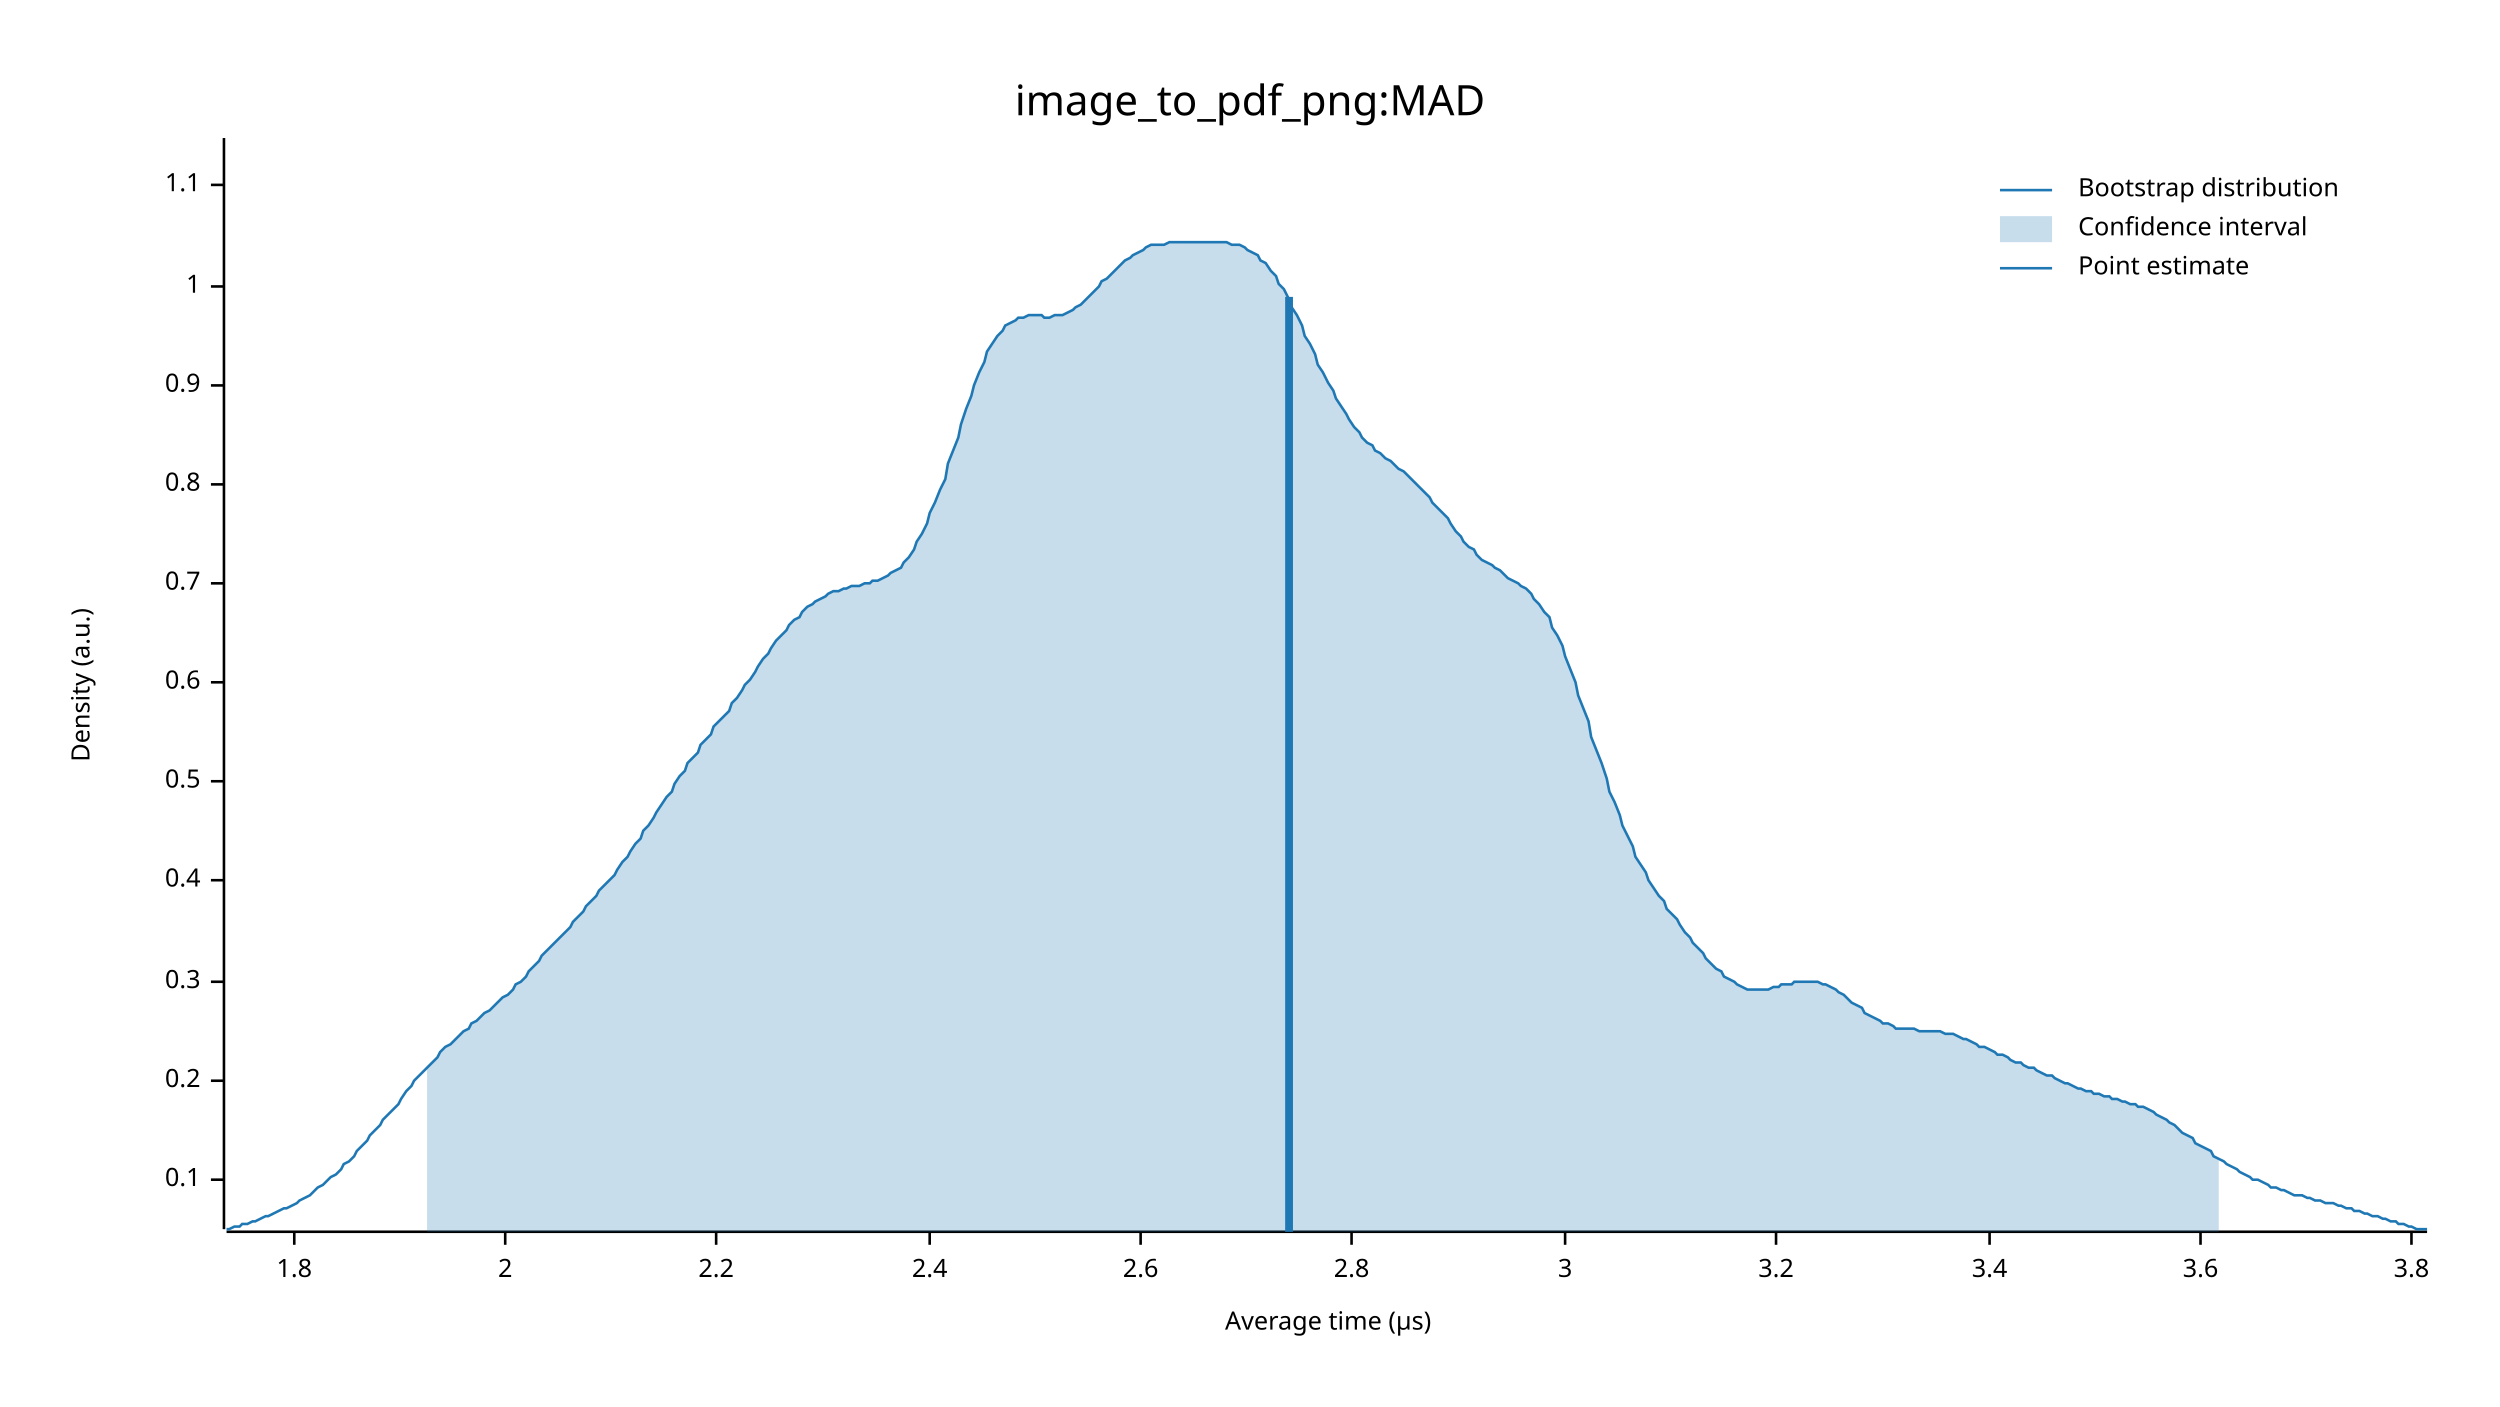
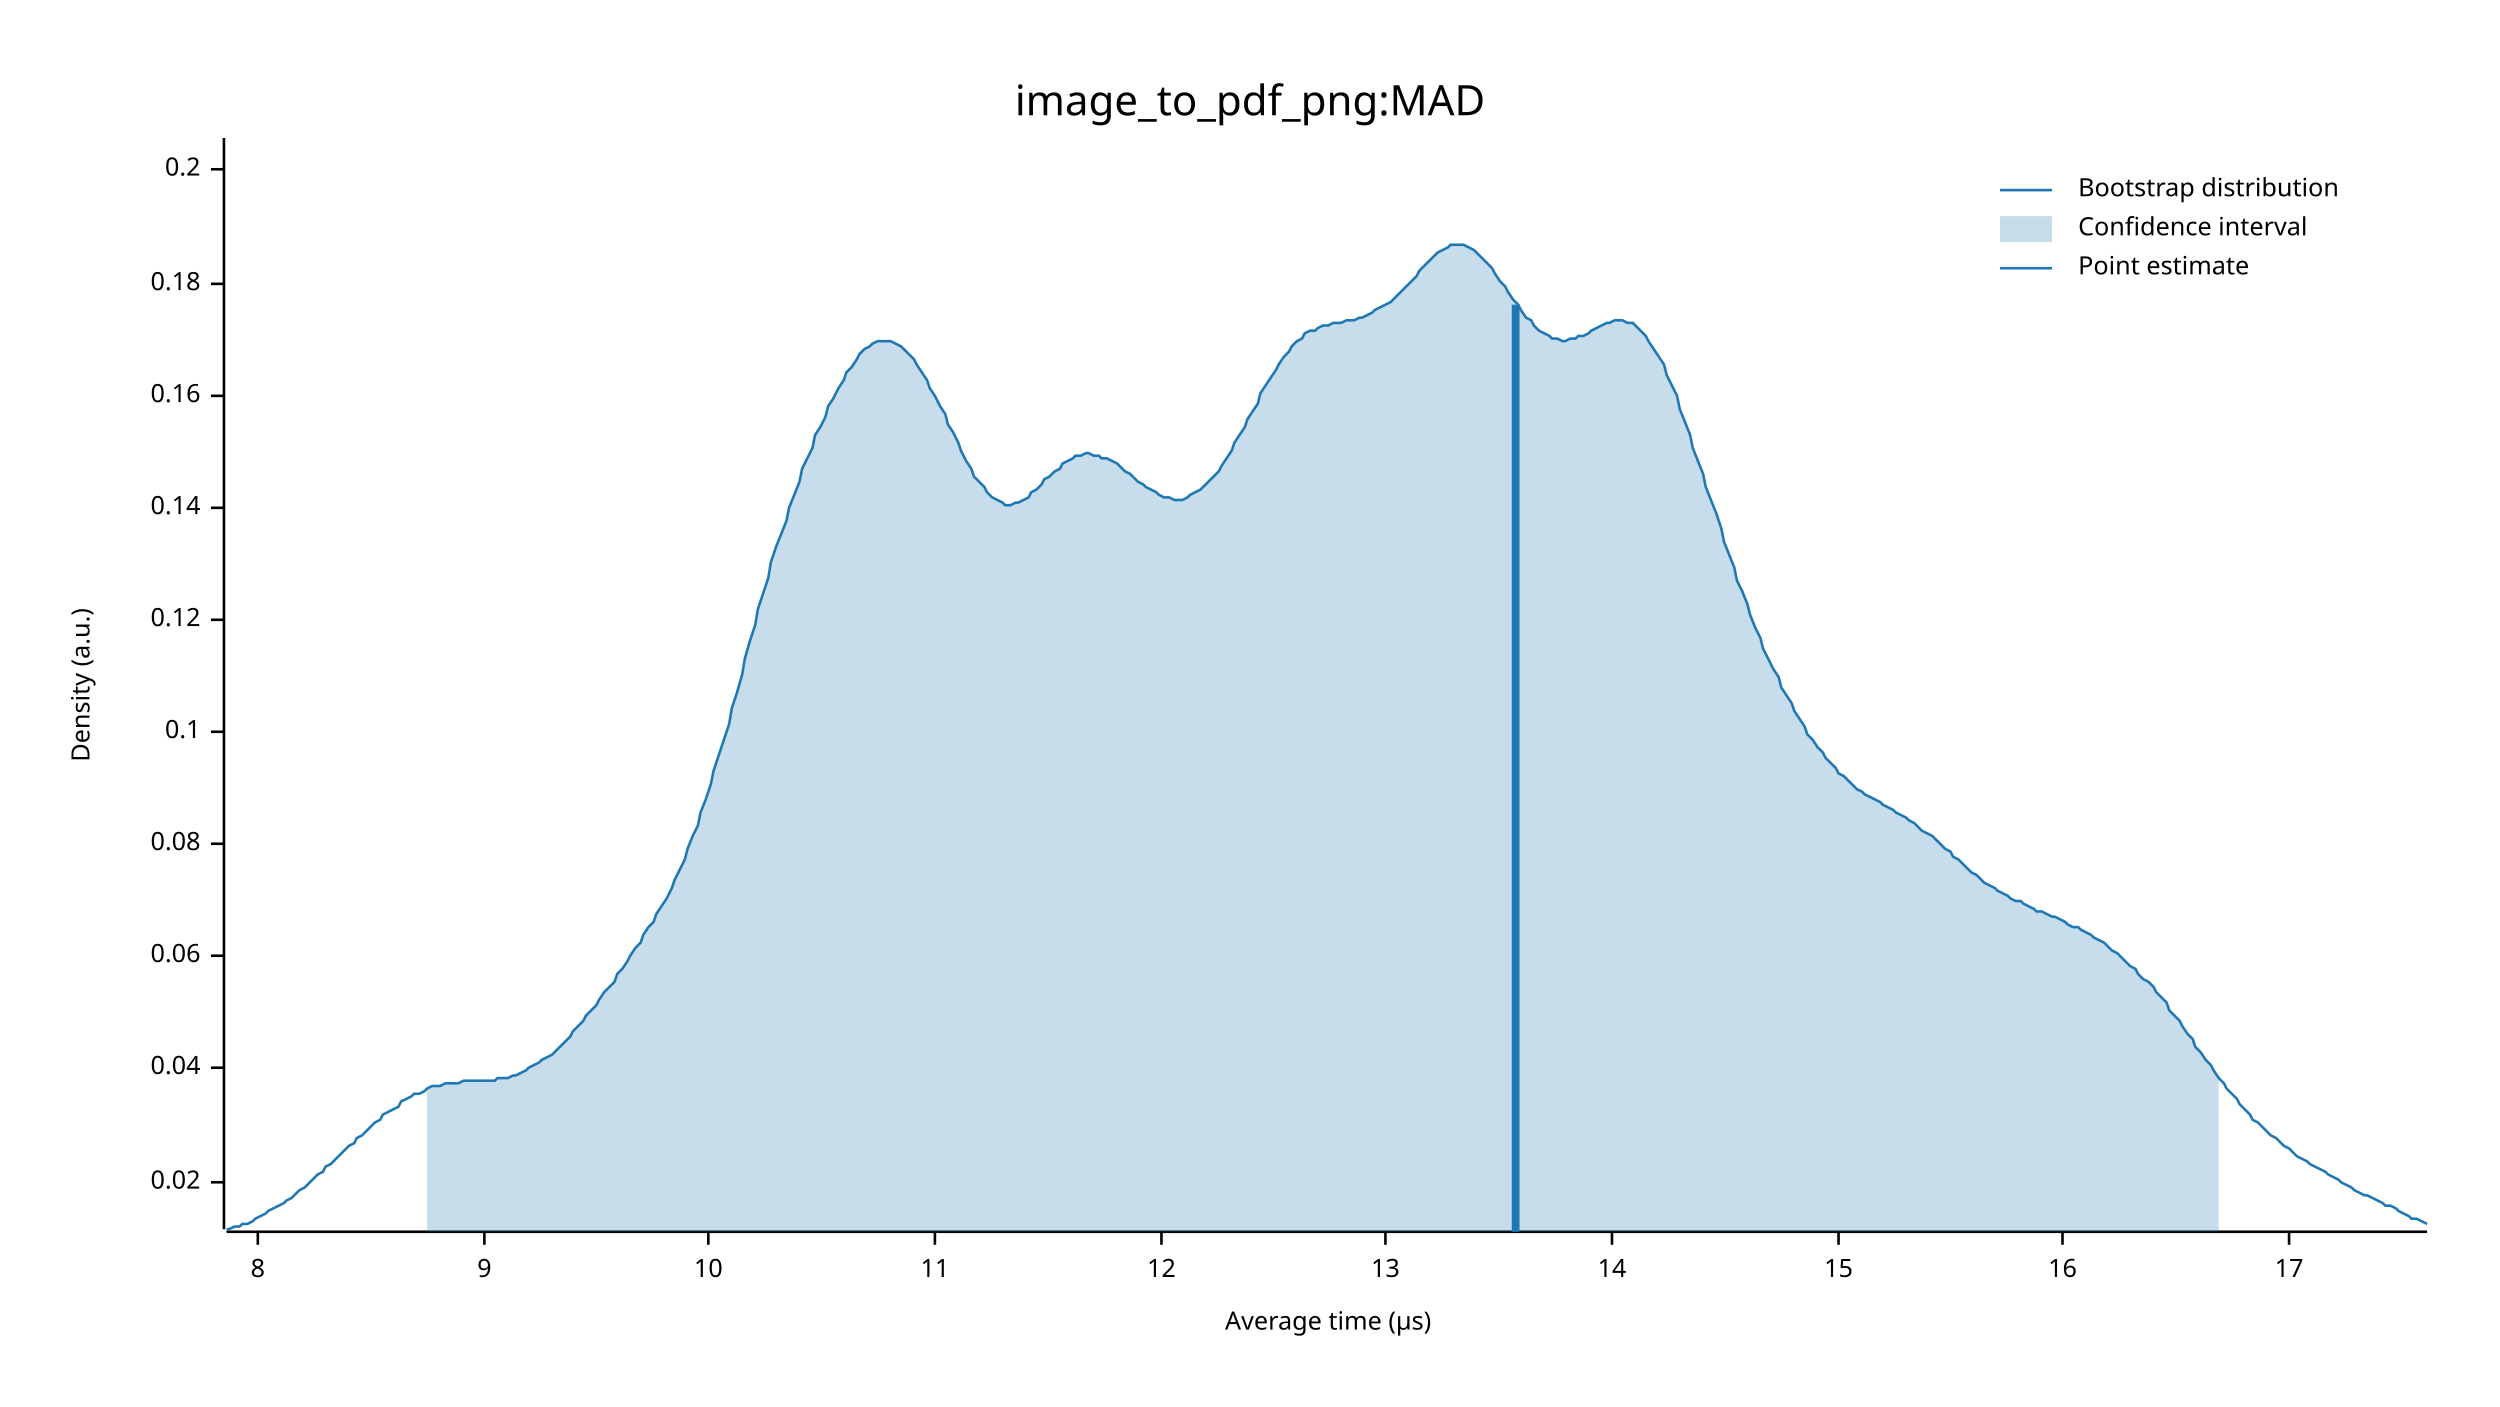
<svg xmlns="http://www.w3.org/2000/svg" width="960" height="540" viewBox="0 0 960 540">
  <text x="480" y="32" dy="0.76em" text-anchor="middle" font-family="sans-serif" font-size="16.129" opacity="1" fill="#000000">
image_to_pdf_png:MAD
</text>
  <text x="27" y="263" dy="0.76em" text-anchor="middle" font-family="sans-serif" font-size="9.677" opacity="1" fill="#000000" transform="rotate(270, 27, 263)">
Density (a.u.)
</text>
  <text x="510" y="513" dy="-0.5ex" text-anchor="middle" font-family="sans-serif" font-size="9.677" opacity="1" fill="#000000">
Average time (µs)
</text>
  <polyline fill="none" opacity="1" stroke="#000000" stroke-width="1" points="86,53 86,472 " />
-   <text x="77" y="453" dy="0.5ex" text-anchor="end" font-family="sans-serif" font-size="9.677" opacity="1" fill="#000000">
+   <text x="77" y="454" dy="0.5ex" text-anchor="end" font-family="sans-serif" font-size="9.677" opacity="1" fill="#000000">
+ 0.02
+ </text>
+   <polyline fill="none" opacity="1" stroke="#000000" stroke-width="1" points="81,454 86,454 " />
+   <text x="77" y="410" dy="0.5ex" text-anchor="end" font-family="sans-serif" font-size="9.677" opacity="1" fill="#000000">
+ 0.04
+ </text>
+   <polyline fill="none" opacity="1" stroke="#000000" stroke-width="1" points="81,410 86,410 " />
+   <text x="77" y="367" dy="0.5ex" text-anchor="end" font-family="sans-serif" font-size="9.677" opacity="1" fill="#000000">
+ 0.06
+ </text>
+   <polyline fill="none" opacity="1" stroke="#000000" stroke-width="1" points="81,367 86,367 " />
+   <text x="77" y="324" dy="0.5ex" text-anchor="end" font-family="sans-serif" font-size="9.677" opacity="1" fill="#000000">
+ 0.08
+ </text>
+   <polyline fill="none" opacity="1" stroke="#000000" stroke-width="1" points="81,324 86,324 " />
+   <text x="77" y="281" dy="0.5ex" text-anchor="end" font-family="sans-serif" font-size="9.677" opacity="1" fill="#000000">
0.1
</text>
-   <polyline fill="none" opacity="1" stroke="#000000" stroke-width="1" points="81,453 86,453 " />
-   <text x="77" y="415" dy="0.5ex" text-anchor="end" font-family="sans-serif" font-size="9.677" opacity="1" fill="#000000">
+   <polyline fill="none" opacity="1" stroke="#000000" stroke-width="1" points="81,281 86,281 " />
+   <text x="77" y="238" dy="0.5ex" text-anchor="end" font-family="sans-serif" font-size="9.677" opacity="1" fill="#000000">
+ 0.12
+ </text>
+   <polyline fill="none" opacity="1" stroke="#000000" stroke-width="1" points="81,238 86,238 " />
+   <text x="77" y="195" dy="0.5ex" text-anchor="end" font-family="sans-serif" font-size="9.677" opacity="1" fill="#000000">
+ 0.14
+ </text>
+   <polyline fill="none" opacity="1" stroke="#000000" stroke-width="1" points="81,195 86,195 " />
+   <text x="77" y="152" dy="0.5ex" text-anchor="end" font-family="sans-serif" font-size="9.677" opacity="1" fill="#000000">
+ 0.16
+ </text>
+   <polyline fill="none" opacity="1" stroke="#000000" stroke-width="1" points="81,152 86,152 " />
+   <text x="77" y="109" dy="0.5ex" text-anchor="end" font-family="sans-serif" font-size="9.677" opacity="1" fill="#000000">
+ 0.18
+ </text>
+   <polyline fill="none" opacity="1" stroke="#000000" stroke-width="1" points="81,109 86,109 " />
+   <text x="77" y="65" dy="0.5ex" text-anchor="end" font-family="sans-serif" font-size="9.677" opacity="1" fill="#000000">
0.2
</text>
-   <polyline fill="none" opacity="1" stroke="#000000" stroke-width="1" points="81,415 86,415 " />
-   <text x="77" y="377" dy="0.5ex" text-anchor="end" font-family="sans-serif" font-size="9.677" opacity="1" fill="#000000">
- 0.3
+   <polyline fill="none" opacity="1" stroke="#000000" stroke-width="1" points="81,65 86,65 " />
+   <polyline fill="none" opacity="1" stroke="#000000" stroke-width="1" points="87,473 932,473 " />
+   <text x="99" y="483" dy="0.76em" text-anchor="middle" font-family="sans-serif" font-size="9.677" opacity="1" fill="#000000">
+ 8
</text>
-   <polyline fill="none" opacity="1" stroke="#000000" stroke-width="1" points="81,377 86,377 " />
-   <text x="77" y="338" dy="0.5ex" text-anchor="end" font-family="sans-serif" font-size="9.677" opacity="1" fill="#000000">
- 0.4
+   <polyline fill="none" opacity="1" stroke="#000000" stroke-width="1" points="99,473 99,478 " />
+   <text x="186" y="483" dy="0.76em" text-anchor="middle" font-family="sans-serif" font-size="9.677" opacity="1" fill="#000000">
+ 9
</text>
-   <polyline fill="none" opacity="1" stroke="#000000" stroke-width="1" points="81,338 86,338 " />
-   <text x="77" y="300" dy="0.5ex" text-anchor="end" font-family="sans-serif" font-size="9.677" opacity="1" fill="#000000">
- 0.5
+   <polyline fill="none" opacity="1" stroke="#000000" stroke-width="1" points="186,473 186,478 " />
+   <text x="272" y="483" dy="0.76em" text-anchor="middle" font-family="sans-serif" font-size="9.677" opacity="1" fill="#000000">
+ 10
</text>
-   <polyline fill="none" opacity="1" stroke="#000000" stroke-width="1" points="81,300 86,300 " />
-   <text x="77" y="262" dy="0.5ex" text-anchor="end" font-family="sans-serif" font-size="9.677" opacity="1" fill="#000000">
- 0.6
+   <polyline fill="none" opacity="1" stroke="#000000" stroke-width="1" points="272,473 272,478 " />
+   <text x="359" y="483" dy="0.76em" text-anchor="middle" font-family="sans-serif" font-size="9.677" opacity="1" fill="#000000">
+ 11
</text>
-   <polyline fill="none" opacity="1" stroke="#000000" stroke-width="1" points="81,262 86,262 " />
-   <text x="77" y="224" dy="0.5ex" text-anchor="end" font-family="sans-serif" font-size="9.677" opacity="1" fill="#000000">
- 0.7
+   <polyline fill="none" opacity="1" stroke="#000000" stroke-width="1" points="359,473 359,478 " />
+   <text x="446" y="483" dy="0.76em" text-anchor="middle" font-family="sans-serif" font-size="9.677" opacity="1" fill="#000000">
+ 12
</text>
-   <polyline fill="none" opacity="1" stroke="#000000" stroke-width="1" points="81,224 86,224 " />
-   <text x="77" y="186" dy="0.5ex" text-anchor="end" font-family="sans-serif" font-size="9.677" opacity="1" fill="#000000">
- 0.8
+   <polyline fill="none" opacity="1" stroke="#000000" stroke-width="1" points="446,473 446,478 " />
+   <text x="532" y="483" dy="0.76em" text-anchor="middle" font-family="sans-serif" font-size="9.677" opacity="1" fill="#000000">
+ 13
</text>
-   <polyline fill="none" opacity="1" stroke="#000000" stroke-width="1" points="81,186 86,186 " />
-   <text x="77" y="148" dy="0.5ex" text-anchor="end" font-family="sans-serif" font-size="9.677" opacity="1" fill="#000000">
- 0.9
+   <polyline fill="none" opacity="1" stroke="#000000" stroke-width="1" points="532,473 532,478 " />
+   <text x="619" y="483" dy="0.76em" text-anchor="middle" font-family="sans-serif" font-size="9.677" opacity="1" fill="#000000">
+ 14
</text>
-   <polyline fill="none" opacity="1" stroke="#000000" stroke-width="1" points="81,148 86,148 " />
-   <text x="77" y="110" dy="0.5ex" text-anchor="end" font-family="sans-serif" font-size="9.677" opacity="1" fill="#000000">
- 1
+   <polyline fill="none" opacity="1" stroke="#000000" stroke-width="1" points="619,473 619,478 " />
+   <text x="706" y="483" dy="0.76em" text-anchor="middle" font-family="sans-serif" font-size="9.677" opacity="1" fill="#000000">
+ 15
</text>
-   <polyline fill="none" opacity="1" stroke="#000000" stroke-width="1" points="81,110 86,110 " />
-   <text x="77" y="71" dy="0.5ex" text-anchor="end" font-family="sans-serif" font-size="9.677" opacity="1" fill="#000000">
- 1.1
+   <polyline fill="none" opacity="1" stroke="#000000" stroke-width="1" points="706,473 706,478 " />
+   <text x="792" y="483" dy="0.76em" text-anchor="middle" font-family="sans-serif" font-size="9.677" opacity="1" fill="#000000">
+ 16
</text>
-   <polyline fill="none" opacity="1" stroke="#000000" stroke-width="1" points="81,71 86,71 " />
-   <polyline fill="none" opacity="1" stroke="#000000" stroke-width="1" points="87,473 932,473 " />
-   <text x="113" y="483" dy="0.76em" text-anchor="middle" font-family="sans-serif" font-size="9.677" opacity="1" fill="#000000">
- 1.8
+   <polyline fill="none" opacity="1" stroke="#000000" stroke-width="1" points="792,473 792,478 " />
+   <text x="879" y="483" dy="0.76em" text-anchor="middle" font-family="sans-serif" font-size="9.677" opacity="1" fill="#000000">
+ 17
</text>
-   <polyline fill="none" opacity="1" stroke="#000000" stroke-width="1" points="113,473 113,478 " />
-   <text x="194" y="483" dy="0.76em" text-anchor="middle" font-family="sans-serif" font-size="9.677" opacity="1" fill="#000000">
- 2
- </text>
-   <polyline fill="none" opacity="1" stroke="#000000" stroke-width="1" points="194,473 194,478 " />
-   <text x="275" y="483" dy="0.76em" text-anchor="middle" font-family="sans-serif" font-size="9.677" opacity="1" fill="#000000">
- 2.2
- </text>
-   <polyline fill="none" opacity="1" stroke="#000000" stroke-width="1" points="275,473 275,478 " />
-   <text x="357" y="483" dy="0.76em" text-anchor="middle" font-family="sans-serif" font-size="9.677" opacity="1" fill="#000000">
- 2.4
- </text>
-   <polyline fill="none" opacity="1" stroke="#000000" stroke-width="1" points="357,473 357,478 " />
-   <text x="438" y="483" dy="0.76em" text-anchor="middle" font-family="sans-serif" font-size="9.677" opacity="1" fill="#000000">
- 2.6
- </text>
-   <polyline fill="none" opacity="1" stroke="#000000" stroke-width="1" points="438,473 438,478 " />
-   <text x="519" y="483" dy="0.76em" text-anchor="middle" font-family="sans-serif" font-size="9.677" opacity="1" fill="#000000">
- 2.8
- </text>
-   <polyline fill="none" opacity="1" stroke="#000000" stroke-width="1" points="519,473 519,478 " />
-   <text x="601" y="483" dy="0.76em" text-anchor="middle" font-family="sans-serif" font-size="9.677" opacity="1" fill="#000000">
- 3
- </text>
-   <polyline fill="none" opacity="1" stroke="#000000" stroke-width="1" points="601,473 601,478 " />
-   <text x="682" y="483" dy="0.76em" text-anchor="middle" font-family="sans-serif" font-size="9.677" opacity="1" fill="#000000">
- 3.2
- </text>
-   <polyline fill="none" opacity="1" stroke="#000000" stroke-width="1" points="682,473 682,478 " />
-   <text x="764" y="483" dy="0.76em" text-anchor="middle" font-family="sans-serif" font-size="9.677" opacity="1" fill="#000000">
- 3.4
- </text>
-   <polyline fill="none" opacity="1" stroke="#000000" stroke-width="1" points="764,473 764,478 " />
-   <text x="845" y="483" dy="0.76em" text-anchor="middle" font-family="sans-serif" font-size="9.677" opacity="1" fill="#000000">
- 3.6
- </text>
-   <polyline fill="none" opacity="1" stroke="#000000" stroke-width="1" points="845,473 845,478 " />
-   <text x="926" y="483" dy="0.76em" text-anchor="middle" font-family="sans-serif" font-size="9.677" opacity="1" fill="#000000">
- 3.8
- </text>
-   <polyline fill="none" opacity="1" stroke="#000000" stroke-width="1" points="926,473 926,478 " />
-   <polyline fill="none" opacity="1" stroke="#1F78B4" stroke-width="1" points="87,472 88,472 90,471 92,471 93,470 95,470 97,469 98,469 100,468 102,467 103,467 105,466 107,465 109,464 110,464 112,463 114,462 115,461 117,460 119,459 120,458 122,456 124,455 125,454 127,452 129,451 131,449 132,447 134,446 136,444 137,442 139,440 141,438 142,436 144,434 146,432 147,430 149,428 151,426 153,424 154,422 156,419 158,417 159,415 161,413 163,411 164,410 166,408 168,406 169,404 171,402 173,401 175,399 176,398 178,396 180,395 181,393 183,392 185,390 186,389 188,388 190,386 191,385 193,383 195,382 197,380 198,378 200,377 202,375 203,373 205,371 207,369 208,367 210,365 212,363 214,361 215,360 217,358 219,356 220,354 222,352 224,350 225,348 227,346 229,344 230,342 232,340 234,338 236,336 237,334 239,331 241,329 242,327 244,324 246,322 247,319 249,317 251,314 252,312 254,309 256,306 258,304 259,301 261,298 263,296 264,293 266,291 268,289 269,286 271,284 273,282 274,279 276,277 278,275 280,273 281,270 283,268 285,265 286,263 288,261 290,258 291,256 293,253 295,251 296,249 298,246 300,244 302,242 303,240 305,238 307,237 308,235 310,233 312,232 313,231 315,230 317,229 318,228 320,227 322,227 324,226 325,226 327,225 329,225 330,225 332,224 334,224 335,223 337,223 339,222 341,221 342,220 344,219 346,218 347,216 349,214 351,211 352,208 354,205 356,201 357,197 359,193 361,188 363,184 364,178 366,173 368,168 369,163 371,157 373,152 374,148 376,143 378,139 379,135 381,132 383,129 385,127 386,125 388,124 390,123 391,122 393,122 395,121 396,121 398,121 400,121 401,122 403,122 405,121 407,121 408,121 410,120 412,119 413,118 415,117 417,115 418,114 420,112 422,110 423,108 425,107 427,105 429,103 430,102 432,100 434,99 435,98 437,97 439,96 440,95 442,94 444,94 445,94 447,94 449,93 451,93 452,93 454,93 456,93 457,93 459,93 461,93 462,93 464,93 466,93 468,93 469,93 471,93 473,94 474,94 476,94 478,95 479,96 481,97 483,98 484,100 486,101 488,104 490,106 491,109 493,111 495,115 496,118 498,121 500,125 501,129 503,132 505,136 506,140 508,143 510,147 512,150 513,153 515,156 517,159 518,161 520,164 522,166 523,168 525,170 527,171 528,173 530,174 532,176 534,177 535,178 537,180 539,181 540,182 542,184 544,186 545,187 547,189 549,191 550,193 552,195 554,197 556,199 557,201 559,204 561,206 562,208 564,210 566,211 567,213 569,215 571,216 573,217 574,218 576,219 578,221 579,222 581,223 583,224 584,225 586,226 588,228 589,230 591,232 593,235 595,237 596,241 598,244 600,248 601,252 603,257 605,262 606,267 608,272 610,277 611,283 613,288 615,293 617,299 618,304 620,308 622,313 623,317 625,321 627,325 628,329 630,332 632,335 633,338 635,341 637,344 639,346 640,349 642,351 644,353 645,355 647,358 649,360 650,362 652,364 654,366 655,368 657,370 659,372 661,373 662,375 664,376 666,377 667,378 669,379 671,380 672,380 674,380 676,380 677,380 679,380 681,379 683,379 684,378 686,378 688,378 689,377 691,377 693,377 694,377 696,377 698,377 700,378 701,378 703,379 705,380 706,381 708,382 710,384 711,385 713,386 715,387 716,389 718,390 720,391 722,392 723,393 725,393 727,394 728,395 730,395 732,395 733,395 735,395 737,396 738,396 740,396 742,396 744,396 745,396 747,397 749,397 750,397 752,398 754,399 755,399 757,400 759,401 760,402 762,402 764,403 766,404 767,405 769,405 771,406 772,407 774,408 776,408 777,409 779,410 781,410 782,411 784,412 786,413 788,413 789,414 791,415 793,416 794,416 796,417 798,418 799,418 801,419 803,419 804,420 806,420 808,421 810,421 811,422 813,422 815,423 816,423 818,424 820,424 821,425 823,425 825,426 827,427 828,428 830,429 832,430 833,431 835,432 837,434 838,435 840,436 842,437 843,439 845,440 847,441 849,442 850,444 852,445 854,446 855,447 857,448 859,449 860,450 862,451 864,452 865,453 867,453 869,454 871,455 872,456 874,456 876,457 877,457 879,458 881,459 882,459 884,459 886,460 887,460 889,461 891,461 893,462 894,462 896,462 898,463 899,463 901,464 903,464 904,465 906,465 908,466 909,466 911,467 913,467 915,468 916,468 918,469 920,469 921,470 923,470 925,471 926,471 928,472 930,472 932,472 " />
-   <polygon opacity="0.25" fill="#1F78B4" points="164,410 166,408 168,406 169,404 171,402 173,401 175,399 176,398 178,396 180,395 181,393 183,392 185,390 186,389 188,388 190,386 191,385 193,383 195,382 197,380 198,378 200,377 202,375 203,373 205,371 207,369 208,367 210,365 212,363 214,361 215,360 217,358 219,356 220,354 222,352 224,350 225,348 227,346 229,344 230,342 232,340 234,338 236,336 237,334 239,331 241,329 242,327 244,324 246,322 247,319 249,317 251,314 252,312 254,309 256,306 258,304 259,301 261,298 263,296 264,293 266,291 268,289 269,286 271,284 273,282 274,279 276,277 278,275 280,273 281,270 283,268 285,265 286,263 288,261 290,258 291,256 293,253 295,251 296,249 298,246 300,244 302,242 303,240 305,238 307,237 308,235 310,233 312,232 313,231 315,230 317,229 318,228 320,227 322,227 324,226 325,226 327,225 329,225 330,225 332,224 334,224 335,223 337,223 339,222 341,221 342,220 344,219 346,218 347,216 349,214 351,211 352,208 354,205 356,201 357,197 359,193 361,188 363,184 364,178 366,173 368,168 369,163 371,157 373,152 374,148 376,143 378,139 379,135 381,132 383,129 385,127 386,125 388,124 390,123 391,122 393,122 395,121 396,121 398,121 400,121 401,122 403,122 405,121 407,121 408,121 410,120 412,119 413,118 415,117 417,115 418,114 420,112 422,110 423,108 425,107 427,105 429,103 430,102 432,100 434,99 435,98 437,97 439,96 440,95 442,94 444,94 445,94 447,94 449,93 451,93 452,93 454,93 456,93 457,93 459,93 461,93 462,93 464,93 466,93 468,93 469,93 471,93 473,94 474,94 476,94 478,95 479,96 481,97 483,98 484,100 486,101 488,104 490,106 491,109 493,111 495,115 496,118 498,121 500,125 501,129 503,132 505,136 506,140 508,143 510,147 512,150 513,153 515,156 517,159 518,161 520,164 522,166 523,168 525,170 527,171 528,173 530,174 532,176 534,177 535,178 537,180 539,181 540,182 542,184 544,186 545,187 547,189 549,191 550,193 552,195 554,197 556,199 557,201 559,204 561,206 562,208 564,210 566,211 567,213 569,215 571,216 573,217 574,218 576,219 578,221 579,222 581,223 583,224 584,225 586,226 588,228 589,230 591,232 593,235 595,237 596,241 598,244 600,248 601,252 603,257 605,262 606,267 608,272 610,277 611,283 613,288 615,293 617,299 618,304 620,308 622,313 623,317 625,321 627,325 628,329 630,332 632,335 633,338 635,341 637,344 639,346 640,349 642,351 644,353 645,355 647,358 649,360 650,362 652,364 654,366 655,368 657,370 659,372 661,373 662,375 664,376 666,377 667,378 669,379 671,380 672,380 674,380 676,380 677,380 679,380 681,379 683,379 684,378 686,378 688,378 689,377 691,377 693,377 694,377 696,377 698,377 700,378 701,378 703,379 705,380 706,381 708,382 710,384 711,385 713,386 715,387 716,389 718,390 720,391 722,392 723,393 725,393 727,394 728,395 730,395 732,395 733,395 735,395 737,396 738,396 740,396 742,396 744,396 745,396 747,397 749,397 750,397 752,398 754,399 755,399 757,400 759,401 760,402 762,402 764,403 766,404 767,405 769,405 771,406 772,407 774,408 776,408 777,409 779,410 781,410 782,411 784,412 786,413 788,413 789,414 791,415 793,416 794,416 796,417 798,418 799,418 801,419 803,419 804,420 806,420 808,421 810,421 811,422 813,422 815,423 816,423 818,424 820,424 821,425 823,425 825,426 827,427 828,428 830,429 832,430 833,431 835,432 837,434 838,435 840,436 842,437 843,439 845,440 847,441 849,442 850,444 852,445 852,473 164,473 " />
-   <polyline fill="none" opacity="1" stroke="#1F78B4" stroke-width="3" points="495,473 495,114 " />
+   <polyline fill="none" opacity="1" stroke="#000000" stroke-width="1" points="879,473 879,478 " />
+   <polyline fill="none" opacity="1" stroke="#1F78B4" stroke-width="1" points="87,472 88,472 90,471 92,471 93,470 95,470 97,469 98,468 100,467 102,466 103,465 105,464 107,463 109,462 110,461 112,460 114,458 115,457 117,456 119,454 120,453 122,451 124,450 125,448 127,447 129,445 131,443 132,442 134,440 136,439 137,437 139,436 141,434 142,433 144,431 146,430 147,428 149,427 151,426 153,425 154,423 156,422 158,421 159,420 161,420 163,419 164,418 166,417 168,417 169,417 171,416 173,416 175,416 176,416 178,415 180,415 181,415 183,415 185,415 186,415 188,415 190,415 191,414 193,414 195,414 197,413 198,413 200,412 202,411 203,410 205,409 207,408 208,407 210,406 212,405 214,403 215,402 217,400 219,398 220,396 222,394 224,392 225,390 227,388 229,386 230,384 232,381 234,379 236,377 237,374 239,372 241,369 242,367 244,364 246,362 247,359 249,356 251,354 252,351 254,348 256,345 258,341 259,338 261,334 263,330 264,326 266,321 268,317 269,312 271,307 273,301 274,296 276,290 278,284 280,278 281,272 283,266 285,259 286,253 288,246 290,240 291,234 293,228 295,222 296,216 298,210 300,205 302,200 303,195 305,190 307,185 308,180 310,176 312,172 313,167 315,164 317,160 318,156 320,153 322,149 324,146 325,143 327,141 329,138 330,136 332,134 334,133 335,132 337,131 339,131 341,131 342,131 344,132 346,133 347,134 349,136 351,138 352,140 354,143 356,146 357,149 359,152 361,156 363,159 364,163 366,166 368,170 369,173 371,177 373,180 374,183 376,185 378,187 379,189 381,191 383,192 385,193 386,194 388,194 390,193 391,193 393,192 395,191 396,189 398,188 400,186 401,184 403,183 405,181 407,180 408,178 410,177 412,176 413,175 415,175 417,174 418,174 420,175 422,175 423,176 425,176 427,177 429,178 430,179 432,181 434,182 435,183 437,185 439,186 440,187 442,188 444,189 445,190 447,191 449,191 451,192 452,192 454,192 456,191 457,190 459,189 461,188 462,187 464,185 466,183 468,181 469,179 471,176 473,173 474,170 476,167 478,164 479,161 481,158 483,155 484,151 486,148 488,145 490,142 491,140 493,137 495,135 496,133 498,131 500,130 501,128 503,127 505,127 506,126 508,125 510,125 512,124 513,124 515,124 517,123 518,123 520,123 522,122 523,122 525,121 527,120 528,119 530,118 532,117 534,116 535,115 537,113 539,111 540,110 542,108 544,106 545,104 547,102 549,100 550,99 552,97 554,96 556,95 557,94 559,94 561,94 562,94 564,95 566,96 567,97 569,99 571,101 573,103 574,105 576,108 578,110 579,112 581,115 583,117 584,119 586,122 588,123 589,125 591,127 593,128 595,129 596,130 598,130 600,131 601,131 603,130 605,130 606,129 608,129 610,128 611,127 613,126 615,125 617,124 618,124 620,123 622,123 623,123 625,124 627,124 628,125 630,127 632,129 633,131 635,134 637,137 639,140 640,144 642,148 644,152 645,157 647,162 649,167 650,172 652,177 654,182 655,187 657,192 659,197 661,203 662,208 664,213 666,218 667,223 669,227 671,232 672,236 674,241 676,245 677,249 679,253 681,257 683,260 684,264 686,267 688,270 689,273 691,276 693,279 694,282 696,284 698,287 700,289 701,291 703,293 705,295 706,297 708,298 710,300 711,301 713,303 715,304 716,305 718,306 720,307 722,308 723,309 725,310 727,311 728,312 730,313 732,314 733,315 735,316 737,318 738,319 740,320 742,321 744,323 745,324 747,326 749,327 750,329 752,330 754,332 755,333 757,335 759,336 760,337 762,339 764,340 766,341 767,342 769,343 771,344 772,345 774,346 776,346 777,347 779,348 781,349 782,350 784,350 786,351 788,352 789,352 791,353 793,354 794,355 796,356 798,356 799,357 801,358 803,359 804,360 806,361 808,362 810,364 811,365 813,366 815,368 816,369 818,371 820,372 821,374 823,376 825,377 827,379 828,381 830,383 832,385 833,388 835,390 837,392 838,394 840,397 842,399 843,402 845,404 847,407 849,409 850,411 852,414 854,416 855,418 857,420 859,422 860,424 862,426 864,428 865,430 867,431 869,433 871,435 872,436 874,437 876,439 877,440 879,441 881,443 882,444 884,445 886,446 887,447 889,448 891,449 893,450 894,451 896,452 898,453 899,454 901,455 903,456 904,457 906,458 908,459 909,459 911,460 913,461 915,462 916,463 918,463 920,464 921,465 923,466 925,467 926,468 928,468 930,469 932,470 " />
+   <polygon opacity="0.25" fill="#1F78B4" points="164,418 166,417 168,417 169,417 171,416 173,416 175,416 176,416 178,415 180,415 181,415 183,415 185,415 186,415 188,415 190,415 191,414 193,414 195,414 197,413 198,413 200,412 202,411 203,410 205,409 207,408 208,407 210,406 212,405 214,403 215,402 217,400 219,398 220,396 222,394 224,392 225,390 227,388 229,386 230,384 232,381 234,379 236,377 237,374 239,372 241,369 242,367 244,364 246,362 247,359 249,356 251,354 252,351 254,348 256,345 258,341 259,338 261,334 263,330 264,326 266,321 268,317 269,312 271,307 273,301 274,296 276,290 278,284 280,278 281,272 283,266 285,259 286,253 288,246 290,240 291,234 293,228 295,222 296,216 298,210 300,205 302,200 303,195 305,190 307,185 308,180 310,176 312,172 313,167 315,164 317,160 318,156 320,153 322,149 324,146 325,143 327,141 329,138 330,136 332,134 334,133 335,132 337,131 339,131 341,131 342,131 344,132 346,133 347,134 349,136 351,138 352,140 354,143 356,146 357,149 359,152 361,156 363,159 364,163 366,166 368,170 369,173 371,177 373,180 374,183 376,185 378,187 379,189 381,191 383,192 385,193 386,194 388,194 390,193 391,193 393,192 395,191 396,189 398,188 400,186 401,184 403,183 405,181 407,180 408,178 410,177 412,176 413,175 415,175 417,174 418,174 420,175 422,175 423,176 425,176 427,177 429,178 430,179 432,181 434,182 435,183 437,185 439,186 440,187 442,188 444,189 445,190 447,191 449,191 451,192 452,192 454,192 456,191 457,190 459,189 461,188 462,187 464,185 466,183 468,181 469,179 471,176 473,173 474,170 476,167 478,164 479,161 481,158 483,155 484,151 486,148 488,145 490,142 491,140 493,137 495,135 496,133 498,131 500,130 501,128 503,127 505,127 506,126 508,125 510,125 512,124 513,124 515,124 517,123 518,123 520,123 522,122 523,122 525,121 527,120 528,119 530,118 532,117 534,116 535,115 537,113 539,111 540,110 542,108 544,106 545,104 547,102 549,100 550,99 552,97 554,96 556,95 557,94 559,94 561,94 562,94 564,95 566,96 567,97 569,99 571,101 573,103 574,105 576,108 578,110 579,112 581,115 583,117 584,119 586,122 588,123 589,125 591,127 593,128 595,129 596,130 598,130 600,131 601,131 603,130 605,130 606,129 608,129 610,128 611,127 613,126 615,125 617,124 618,124 620,123 622,123 623,123 625,124 627,124 628,125 630,127 632,129 633,131 635,134 637,137 639,140 640,144 642,148 644,152 645,157 647,162 649,167 650,172 652,177 654,182 655,187 657,192 659,197 661,203 662,208 664,213 666,218 667,223 669,227 671,232 672,236 674,241 676,245 677,249 679,253 681,257 683,260 684,264 686,267 688,270 689,273 691,276 693,279 694,282 696,284 698,287 700,289 701,291 703,293 705,295 706,297 708,298 710,300 711,301 713,303 715,304 716,305 718,306 720,307 722,308 723,309 725,310 727,311 728,312 730,313 732,314 733,315 735,316 737,318 738,319 740,320 742,321 744,323 745,324 747,326 749,327 750,329 752,330 754,332 755,333 757,335 759,336 760,337 762,339 764,340 766,341 767,342 769,343 771,344 772,345 774,346 776,346 777,347 779,348 781,349 782,350 784,350 786,351 788,352 789,352 791,353 793,354 794,355 796,356 798,356 799,357 801,358 803,359 804,360 806,361 808,362 810,364 811,365 813,366 815,368 816,369 818,371 820,372 821,374 823,376 825,377 827,379 828,381 830,383 832,385 833,388 835,390 837,392 838,394 840,397 842,399 843,402 845,404 847,407 849,409 850,411 852,414 852,473 164,473 " />
+   <polyline fill="none" opacity="1" stroke="#1F78B4" stroke-width="3" points="582,473 582,117 " />
  <text x="798" y="68" dy="0.76em" text-anchor="start" font-family="sans-serif" font-size="9.677" opacity="1" fill="#000000">
Bootstrap distribution
</text>
  <text x="798" y="83" dy="0.76em" text-anchor="start" font-family="sans-serif" font-size="9.677" opacity="1" fill="#000000">
Confidence interval
</text>
  <text x="798" y="98" dy="0.76em" text-anchor="start" font-family="sans-serif" font-size="9.677" opacity="1" fill="#000000">
Point estimate
</text>
  <polyline fill="none" opacity="1" stroke="#1F78B4" stroke-width="1" points="768,73 788,73 " />
  <rect x="768" y="83" width="20" height="10" opacity="0.25" fill="#1F78B4" stroke="none" />
  <polyline fill="none" opacity="1" stroke="#1F78B4" stroke-width="1" points="768,103 788,103 " />
</svg>
